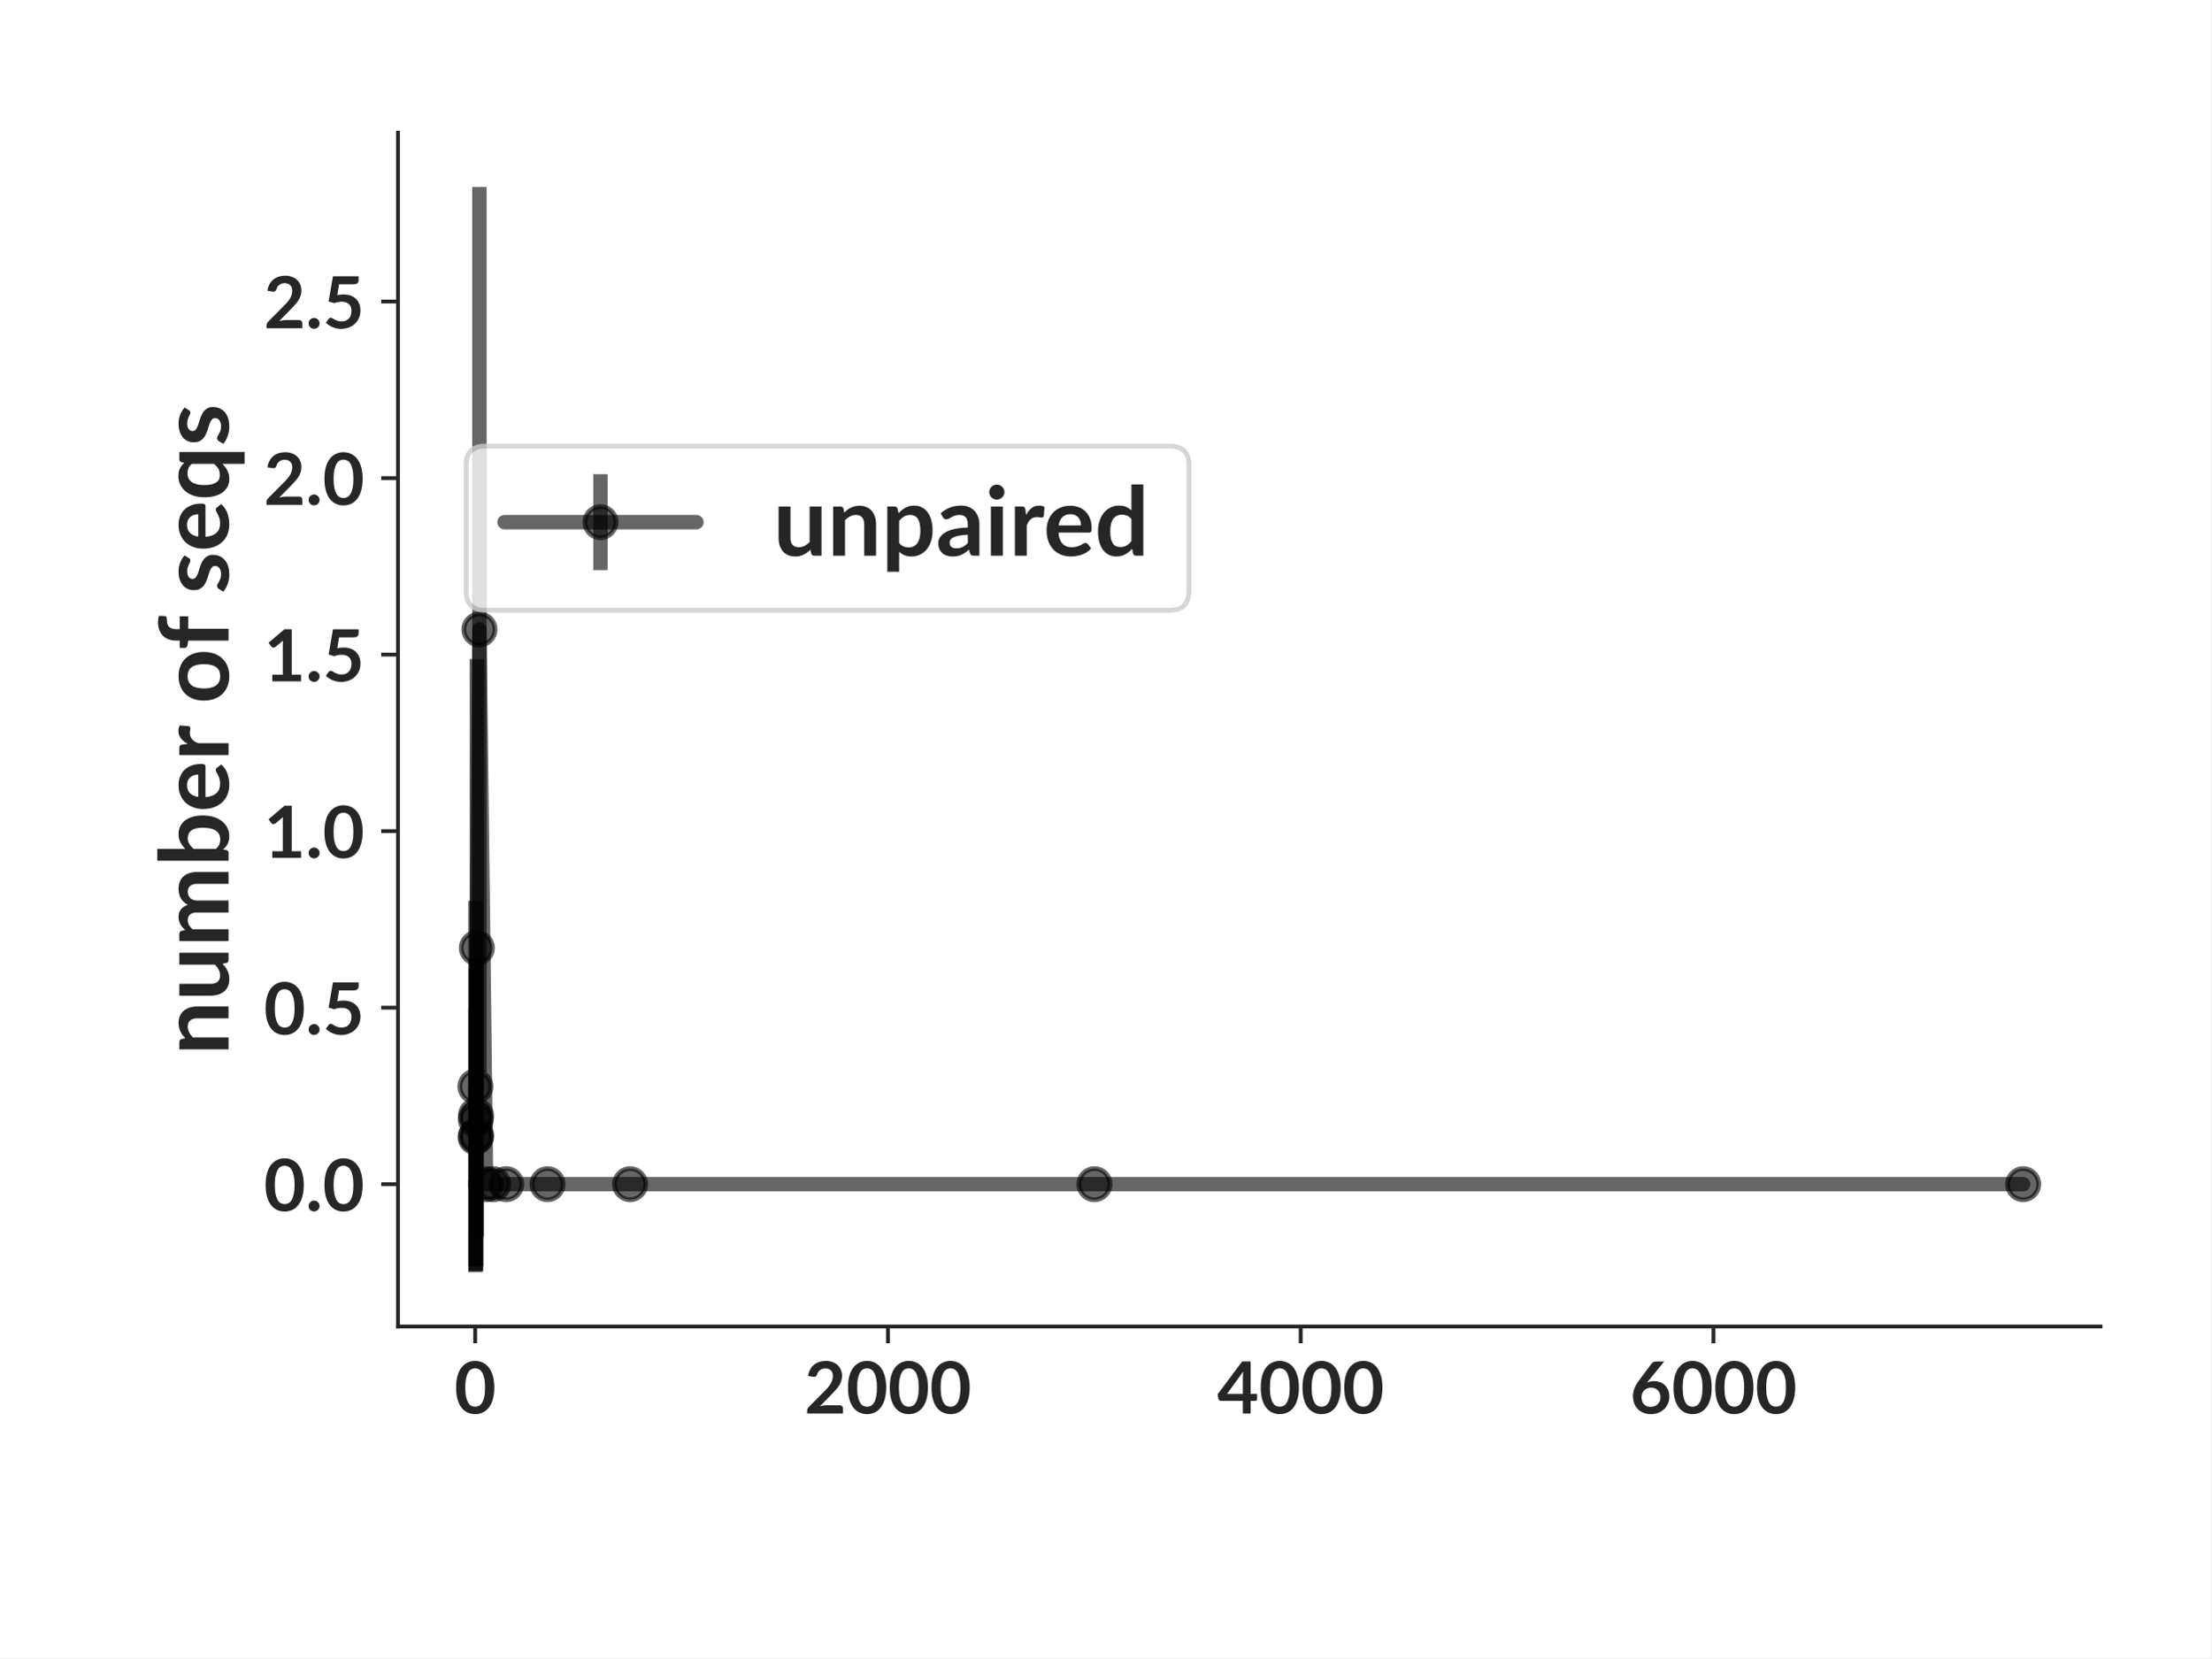
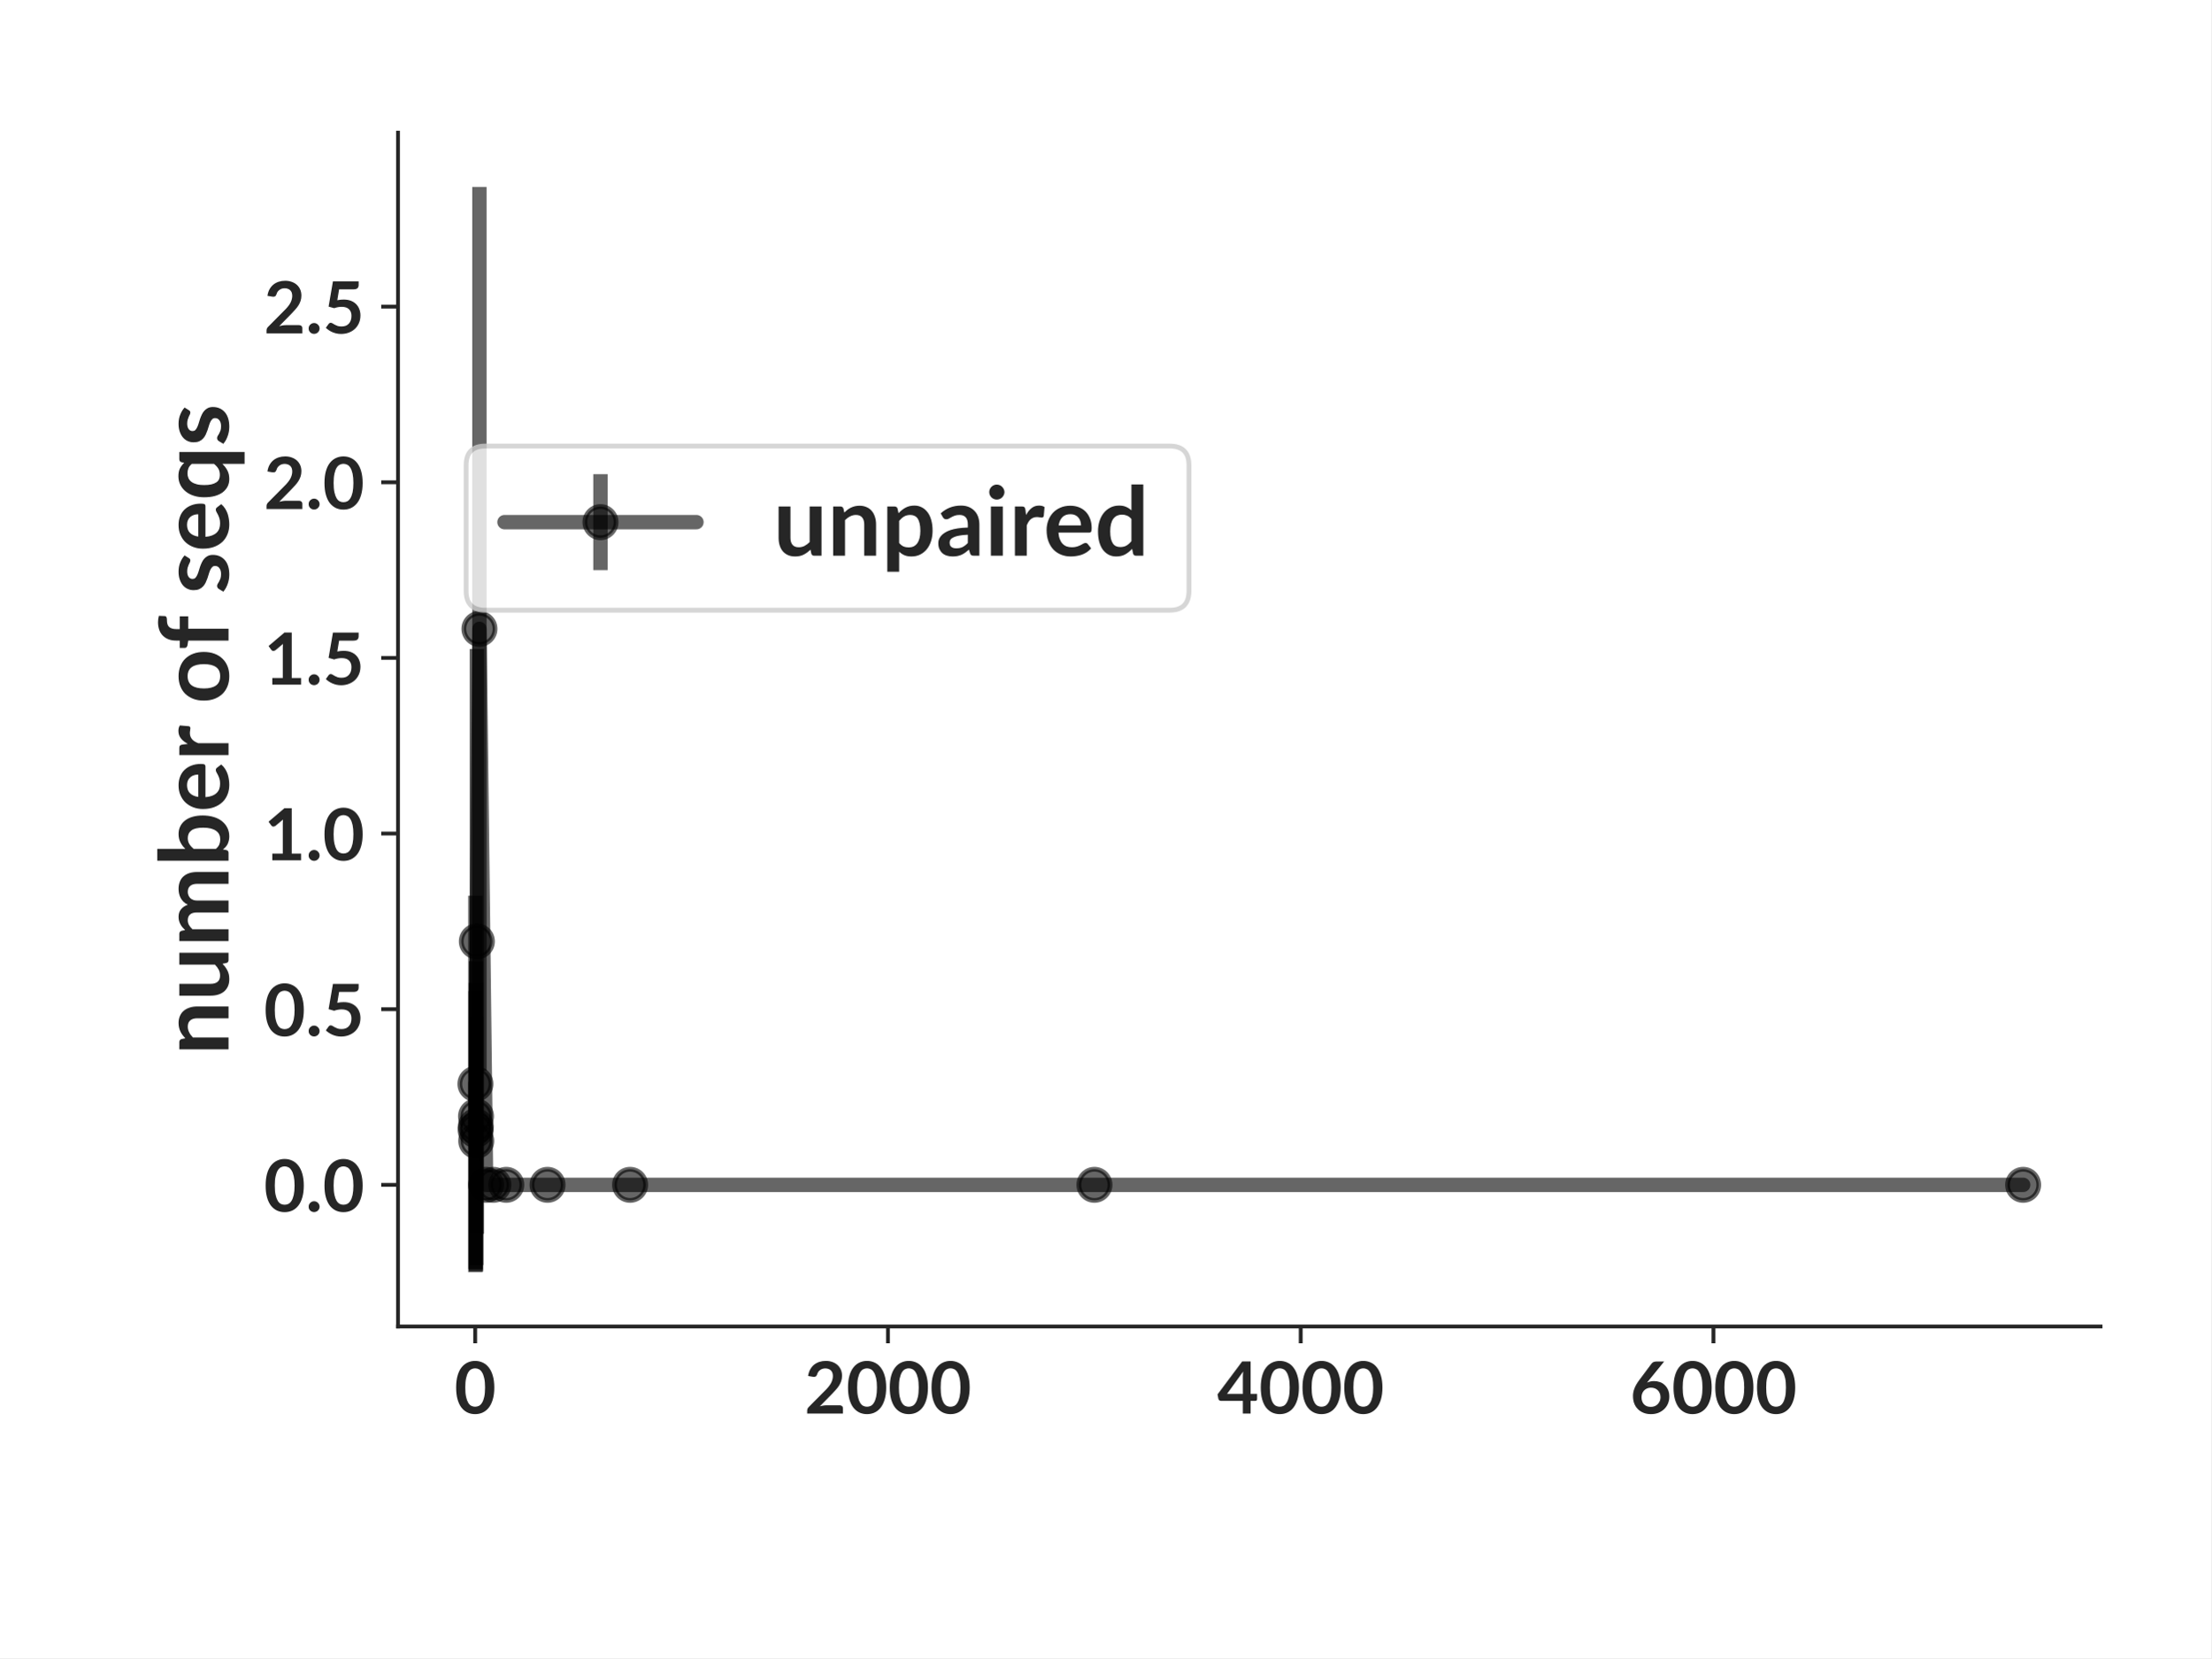
<svg xmlns="http://www.w3.org/2000/svg" xmlns:xlink="http://www.w3.org/1999/xlink" width="460.8pt" height="345.6pt" viewBox="0 0 460.8 345.6" version="1.1">
  <defs>
    <style type="text/css">*{stroke-linejoin: round; stroke-linecap: butt}</style>
  </defs>
  <g id="figure_1">
    <g id="patch_1">
      <path d="M 0 345.6  L 460.8 345.6  L 460.8 0  L 0 0  z " style="fill: #ffffff" />
    </g>
    <g id="axes_1">
      <g id="patch_2">
        <path d="M 82.944 276.48  L 437.76 276.48  L 437.76 27.648  L 82.944 27.648  z " style="fill: #ffffff" />
      </g>
      <g id="matplotlib.axis_1">
        <g id="xtick_1">
          <g id="line2d_1">
            <defs>
-               <path id="m2685e9b800" d="M 0 0  L 0 3.5  " style="stroke: #262626; stroke-width: 0.8" />
+               <path id="me6c3555ab6" d="M 0 0  L 0 3.5  " style="stroke: #262626; stroke-width: 0.8" />
            </defs>
            <g>
-               <use xlink:href="#m2685e9b800" x="99.029" y="276.48" style="fill: #262626; stroke: #262626; stroke-width: 0.8" />
+               <use xlink:href="#me6c3555ab6" x="99.029" y="276.48" style="fill: #262626; stroke: #262626; stroke-width: 0.8" />
            </g>
          </g>
          <g id="text_1">
            <text style="font-weight: 700; font-size: 15px; font-family: 'Lato'; text-anchor: middle; fill: #262626" x="99.029" y="294.625" transform="rotate(-0 99.02899 294.6245)">0</text>
          </g>
        </g>
        <g id="xtick_2">
          <g id="line2d_2">
            <g>
-               <use xlink:href="#m2685e9b800" x="185.051" y="276.48" style="fill: #262626; stroke: #262626; stroke-width: 0.8" />
+               <use xlink:href="#me6c3555ab6" x="185.051" y="276.48" style="fill: #262626; stroke: #262626; stroke-width: 0.8" />
            </g>
          </g>
          <g id="text_2">
            <text style="font-weight: 700; font-size: 15px; font-family: 'Lato'; text-anchor: middle; fill: #262626" x="185.051" y="294.625" transform="rotate(-0 185.0507 294.6245)">2000</text>
          </g>
        </g>
        <g id="xtick_3">
          <g id="line2d_3">
            <g>
-               <use xlink:href="#m2685e9b800" x="271.072" y="276.48" style="fill: #262626; stroke: #262626; stroke-width: 0.8" />
+               <use xlink:href="#me6c3555ab6" x="271.072" y="276.48" style="fill: #262626; stroke: #262626; stroke-width: 0.8" />
            </g>
          </g>
          <g id="text_3">
            <text style="font-weight: 700; font-size: 15px; font-family: 'Lato'; text-anchor: middle; fill: #262626" x="271.072" y="294.625" transform="rotate(-0 271.0725 294.6245)">4000</text>
          </g>
        </g>
        <g id="xtick_4">
          <g id="line2d_4">
            <g>
-               <use xlink:href="#m2685e9b800" x="357.094" y="276.48" style="fill: #262626; stroke: #262626; stroke-width: 0.8" />
+               <use xlink:href="#me6c3555ab6" x="357.094" y="276.48" style="fill: #262626; stroke: #262626; stroke-width: 0.8" />
            </g>
          </g>
          <g id="text_4">
            <text style="font-weight: 700; font-size: 15px; font-family: 'Lato'; text-anchor: middle; fill: #262626" x="357.094" y="294.625" transform="rotate(-0 357.0942 294.6245)">6000</text>
          </g>
        </g>
      </g>
      <g id="matplotlib.axis_2">
        <g id="ytick_1">
          <g id="line2d_5">
            <defs>
-               <path id="m6e9c50f20d" d="M 0 0  L -3.5 0  " style="stroke: #262626; stroke-width: 0.8" />
+               <path id="m87a2b4157c" d="M 0 0  L -3.5 0  " style="stroke: #262626; stroke-width: 0.8" />
            </defs>
            <g>
-               <use xlink:href="#m6e9c50f20d" x="82.944" y="246.822" style="fill: #262626; stroke: #262626; stroke-width: 0.8" />
+               <use xlink:href="#m87a2b4157c" x="82.944" y="246.959" style="fill: #262626; stroke: #262626; stroke-width: 0.8" />
            </g>
          </g>
          <g id="text_5">
-             <text style="font-weight: 700; font-size: 15px; font-family: 'Lato'; text-anchor: end; fill: #262626" x="75.944" y="252.394" transform="rotate(-0 75.944 252.3941)">0.0</text>
+             <text style="font-weight: 700; font-size: 15px; font-family: 'Lato'; text-anchor: end; fill: #262626" x="75.944" y="252.531" transform="rotate(-0 75.944 252.5312)">0.0</text>
          </g>
        </g>
        <g id="ytick_2">
          <g id="line2d_6">
            <g>
-               <use xlink:href="#m6e9c50f20d" x="82.944" y="210.028" style="fill: #262626; stroke: #262626; stroke-width: 0.8" />
+               <use xlink:href="#m87a2b4157c" x="82.944" y="210.349" style="fill: #262626; stroke: #262626; stroke-width: 0.8" />
            </g>
          </g>
          <g id="text_6">
-             <text style="font-weight: 700; font-size: 15px; font-family: 'Lato'; text-anchor: end; fill: #262626" x="75.944" y="215.6" transform="rotate(-0 75.944 215.5998)">0.5</text>
+             <text style="font-weight: 700; font-size: 15px; font-family: 'Lato'; text-anchor: end; fill: #262626" x="75.944" y="215.921" transform="rotate(-0 75.944 215.921)">0.5</text>
          </g>
        </g>
        <g id="ytick_3">
          <g id="line2d_7">
            <g>
-               <use xlink:href="#m6e9c50f20d" x="82.944" y="173.233" style="fill: #262626; stroke: #262626; stroke-width: 0.8" />
+               <use xlink:href="#m87a2b4157c" x="82.944" y="173.738" style="fill: #262626; stroke: #262626; stroke-width: 0.8" />
            </g>
          </g>
          <g id="text_7">
-             <text style="font-weight: 700; font-size: 15px; font-family: 'Lato'; text-anchor: end; fill: #262626" x="75.944" y="178.806" transform="rotate(-0 75.944 178.8056)">1.0</text>
+             <text style="font-weight: 700; font-size: 15px; font-family: 'Lato'; text-anchor: end; fill: #262626" x="75.944" y="179.311" transform="rotate(-0 75.944 179.3107)">1.0</text>
          </g>
        </g>
        <g id="ytick_4">
          <g id="line2d_8">
            <g>
-               <use xlink:href="#m6e9c50f20d" x="82.944" y="136.439" style="fill: #262626; stroke: #262626; stroke-width: 0.8" />
+               <use xlink:href="#m87a2b4157c" x="82.944" y="137.128" style="fill: #262626; stroke: #262626; stroke-width: 0.8" />
            </g>
          </g>
          <g id="text_8">
-             <text style="font-weight: 700; font-size: 15px; font-family: 'Lato'; text-anchor: end; fill: #262626" x="75.944" y="142.011" transform="rotate(-0 75.944 142.0113)">1.5</text>
+             <text style="font-weight: 700; font-size: 15px; font-family: 'Lato'; text-anchor: end; fill: #262626" x="75.944" y="142.701" transform="rotate(-0 75.944 142.7005)">1.5</text>
          </g>
        </g>
        <g id="ytick_5">
          <g id="line2d_9">
            <g>
-               <use xlink:href="#m6e9c50f20d" x="82.944" y="99.645" style="fill: #262626; stroke: #262626; stroke-width: 0.8" />
+               <use xlink:href="#m87a2b4157c" x="82.944" y="100.518" style="fill: #262626; stroke: #262626; stroke-width: 0.8" />
            </g>
          </g>
          <g id="text_9">
-             <text style="font-weight: 700; font-size: 15px; font-family: 'Lato'; text-anchor: end; fill: #262626" x="75.944" y="105.217" transform="rotate(-0 75.944 105.2171)">2.0</text>
+             <text style="font-weight: 700; font-size: 15px; font-family: 'Lato'; text-anchor: end; fill: #262626" x="75.944" y="106.09" transform="rotate(-0 75.944 106.0903)">2.0</text>
          </g>
        </g>
        <g id="ytick_6">
          <g id="line2d_10">
            <g>
-               <use xlink:href="#m6e9c50f20d" x="82.944" y="62.851" style="fill: #262626; stroke: #262626; stroke-width: 0.8" />
+               <use xlink:href="#m87a2b4157c" x="82.944" y="63.908" style="fill: #262626; stroke: #262626; stroke-width: 0.8" />
            </g>
          </g>
          <g id="text_10">
-             <text style="font-weight: 700; font-size: 15px; font-family: 'Lato'; text-anchor: end; fill: #262626" x="75.944" y="68.423" transform="rotate(-0 75.944 68.42284)">2.5</text>
+             <text style="font-weight: 700; font-size: 15px; font-family: 'Lato'; text-anchor: end; fill: #262626" x="75.944" y="69.48" transform="rotate(-0 75.944 69.48007)">2.5</text>
          </g>
        </g>
        <g id="text_11">
          <text style="font-weight: 700; font-size: 20px; font-family: 'Lato'; text-anchor: middle; fill: #262626" x="47.632" y="152.064" transform="rotate(-90 47.6315 152.064)">number of seqs</text>
        </g>
      </g>
      <g id="LineCollection_1">
-         <path d="M 99.072 265.169  L 99.072 187.766  " clip-path="url(#p1f34d68143)" style="fill: none; stroke: #000000; stroke-opacity: 0.6; stroke-width: 3" />
-         <path d="M 99.115 263.866  L 99.115 210.23  " clip-path="url(#p1f34d68143)" style="fill: none; stroke: #000000; stroke-opacity: 0.6; stroke-width: 3" />
-         <path d="M 99.158 264.839  L 99.158 201.822  " clip-path="url(#p1f34d68143)" style="fill: none; stroke: #000000; stroke-opacity: 0.6; stroke-width: 3" />
-         <path d="M 99.201 264.969  L 99.201 199.957  " clip-path="url(#p1f34d68143)" style="fill: none; stroke: #000000; stroke-opacity: 0.6; stroke-width: 3" />
-         <path d="M 99.244 263.991  L 99.244 209.416  " clip-path="url(#p1f34d68143)" style="fill: none; stroke: #000000; stroke-opacity: 0.6; stroke-width: 3" />
-         <path d="M 99.373 257.777  L 99.373 137.385  " clip-path="url(#p1f34d68143)" style="fill: none; stroke: #000000; stroke-opacity: 0.6; stroke-width: 3" />
-         <path d="M 99.911 223.441  L 99.911 38.959  " clip-path="url(#p1f34d68143)" style="fill: none; stroke: #000000; stroke-opacity: 0.6; stroke-width: 3" />
-         <path d="M 101.309 246.822  L 101.309 246.822  " clip-path="url(#p1f34d68143)" style="fill: none; stroke: #000000; stroke-opacity: 0.6; stroke-width: 3" />
-         <path d="M 102.814 246.822  L 102.814 246.822  " clip-path="url(#p1f34d68143)" style="fill: none; stroke: #000000; stroke-opacity: 0.6; stroke-width: 3" />
-         <path d="M 105.502 246.822  L 105.502 246.822  " clip-path="url(#p1f34d68143)" style="fill: none; stroke: #000000; stroke-opacity: 0.6; stroke-width: 3" />
-         <path d="M 114.104 246.822  L 114.104 246.822  " clip-path="url(#p1f34d68143)" style="fill: none; stroke: #000000; stroke-opacity: 0.6; stroke-width: 3" />
-         <path d="M 131.309 246.822  L 131.309 246.822  " clip-path="url(#p1f34d68143)" style="fill: none; stroke: #000000; stroke-opacity: 0.6; stroke-width: 3" />
-         <path d="M 228.083 246.822  L 228.083 246.822  " clip-path="url(#p1f34d68143)" style="fill: none; stroke: #000000; stroke-opacity: 0.6; stroke-width: 3" />
-         <path d="M 421.632 246.822  L 421.632 246.822  " clip-path="url(#p1f34d68143)" style="fill: none; stroke: #000000; stroke-opacity: 0.6; stroke-width: 3" />
+         <path d="M 99.072 265.169  L 99.072 186.686  " clip-path="url(#pf806384454)" style="fill: none; stroke: #000000; stroke-opacity: 0.6; stroke-width: 3" />
+         <path d="M 99.115 264.461  L 99.115 206.575  " clip-path="url(#pf806384454)" style="fill: none; stroke: #000000; stroke-opacity: 0.6; stroke-width: 3" />
+         <path d="M 99.158 264.648  L 99.158 204.863  " clip-path="url(#pf806384454)" style="fill: none; stroke: #000000; stroke-opacity: 0.6; stroke-width: 3" />
+         <path d="M 99.201 265.015  L 99.201 200.329  " clip-path="url(#pf806384454)" style="fill: none; stroke: #000000; stroke-opacity: 0.6; stroke-width: 3" />
+         <path d="M 99.244 263.694  L 99.244 211.919  " clip-path="url(#pf806384454)" style="fill: none; stroke: #000000; stroke-opacity: 0.6; stroke-width: 3" />
+         <path d="M 99.373 257.172  L 99.373 135.267  " clip-path="url(#pf806384454)" style="fill: none; stroke: #000000; stroke-opacity: 0.6; stroke-width: 3" />
+         <path d="M 99.911 223.189  L 99.911 38.959  " clip-path="url(#pf806384454)" style="fill: none; stroke: #000000; stroke-opacity: 0.6; stroke-width: 3" />
+         <path d="M 101.309 246.959  L 101.309 246.959  " clip-path="url(#pf806384454)" style="fill: none; stroke: #000000; stroke-opacity: 0.6; stroke-width: 3" />
+         <path d="M 102.814 246.959  L 102.814 246.959  " clip-path="url(#pf806384454)" style="fill: none; stroke: #000000; stroke-opacity: 0.6; stroke-width: 3" />
+         <path d="M 105.502 246.959  L 105.502 246.959  " clip-path="url(#pf806384454)" style="fill: none; stroke: #000000; stroke-opacity: 0.6; stroke-width: 3" />
+         <path d="M 114.104 246.959  L 114.104 246.959  " clip-path="url(#pf806384454)" style="fill: none; stroke: #000000; stroke-opacity: 0.6; stroke-width: 3" />
+         <path d="M 131.309 246.959  L 131.309 246.959  " clip-path="url(#pf806384454)" style="fill: none; stroke: #000000; stroke-opacity: 0.6; stroke-width: 3" />
+         <path d="M 228.083 246.959  L 228.083 246.959  " clip-path="url(#pf806384454)" style="fill: none; stroke: #000000; stroke-opacity: 0.6; stroke-width: 3" />
+         <path d="M 421.632 246.959  L 421.632 246.959  " clip-path="url(#pf806384454)" style="fill: none; stroke: #000000; stroke-opacity: 0.6; stroke-width: 3" />
      </g>
      <g id="line2d_11">
-         <path d="M 99.072 226.468  L 99.115 237.048  L 99.158 233.331  L 99.201 232.463  L 99.244 236.703  L 99.373 197.581  L 99.911 131.2  L 101.309 246.822  L 102.814 246.822  L 105.502 246.822  L 114.104 246.822  L 131.309 246.822  L 228.083 246.822  L 421.632 246.822  " clip-path="url(#p1f34d68143)" style="fill: none; stroke: #000000; stroke-opacity: 0.6; stroke-width: 3; stroke-linecap: round" />
+         <path d="M 99.072 225.928  L 99.115 235.518  L 99.158 234.756  L 99.201 232.672  L 99.244 237.806  L 99.373 196.22  L 99.911 131.074  L 101.309 246.959  L 102.814 246.959  L 105.502 246.959  L 114.104 246.959  L 131.309 246.959  L 228.083 246.959  L 421.632 246.959  " clip-path="url(#pf806384454)" style="fill: none; stroke: #000000; stroke-opacity: 0.6; stroke-width: 3; stroke-linecap: round" />
        <defs>
-           <path id="md4ca4281f9" d="M 0 3.25  C 0.862 3.25 1.689 2.908 2.298 2.298  C 2.908 1.689 3.25 0.862 3.25 0  C 3.25 -0.862 2.908 -1.689 2.298 -2.298  C 1.689 -2.908 0.862 -3.25 0 -3.25  C -0.862 -3.25 -1.689 -2.908 -2.298 -2.298  C -2.908 -1.689 -3.25 -0.862 -3.25 0  C -3.25 0.862 -2.908 1.689 -2.298 2.298  C -1.689 2.908 -0.862 3.25 0 3.25  z " style="stroke: #000000; stroke-opacity: 0.6" />
+           <path id="m8bf27bad06" d="M 0 3.25  C 0.862 3.25 1.689 2.908 2.298 2.298  C 2.908 1.689 3.25 0.862 3.25 0  C 3.25 -0.862 2.908 -1.689 2.298 -2.298  C 1.689 -2.908 0.862 -3.25 0 -3.25  C -0.862 -3.25 -1.689 -2.908 -2.298 -2.298  C -2.908 -1.689 -3.25 -0.862 -3.25 0  C -3.25 0.862 -2.908 1.689 -2.298 2.298  C -1.689 2.908 -0.862 3.25 0 3.25  z " style="stroke: #000000; stroke-opacity: 0.6" />
        </defs>
-         <g clip-path="url(#p1f34d68143)">
-           <use xlink:href="#md4ca4281f9" x="99.072" y="226.468" style="fill-opacity: 0.6; stroke: #000000; stroke-opacity: 0.6" />
-           <use xlink:href="#md4ca4281f9" x="99.115" y="237.048" style="fill-opacity: 0.6; stroke: #000000; stroke-opacity: 0.6" />
-           <use xlink:href="#md4ca4281f9" x="99.158" y="233.331" style="fill-opacity: 0.6; stroke: #000000; stroke-opacity: 0.6" />
-           <use xlink:href="#md4ca4281f9" x="99.201" y="232.463" style="fill-opacity: 0.6; stroke: #000000; stroke-opacity: 0.6" />
-           <use xlink:href="#md4ca4281f9" x="99.244" y="236.703" style="fill-opacity: 0.6; stroke: #000000; stroke-opacity: 0.6" />
-           <use xlink:href="#md4ca4281f9" x="99.373" y="197.581" style="fill-opacity: 0.6; stroke: #000000; stroke-opacity: 0.6" />
-           <use xlink:href="#md4ca4281f9" x="99.911" y="131.2" style="fill-opacity: 0.6; stroke: #000000; stroke-opacity: 0.6" />
-           <use xlink:href="#md4ca4281f9" x="101.309" y="246.822" style="fill-opacity: 0.6; stroke: #000000; stroke-opacity: 0.6" />
-           <use xlink:href="#md4ca4281f9" x="102.814" y="246.822" style="fill-opacity: 0.6; stroke: #000000; stroke-opacity: 0.6" />
-           <use xlink:href="#md4ca4281f9" x="105.502" y="246.822" style="fill-opacity: 0.6; stroke: #000000; stroke-opacity: 0.6" />
-           <use xlink:href="#md4ca4281f9" x="114.104" y="246.822" style="fill-opacity: 0.6; stroke: #000000; stroke-opacity: 0.6" />
-           <use xlink:href="#md4ca4281f9" x="131.309" y="246.822" style="fill-opacity: 0.6; stroke: #000000; stroke-opacity: 0.6" />
-           <use xlink:href="#md4ca4281f9" x="228.083" y="246.822" style="fill-opacity: 0.6; stroke: #000000; stroke-opacity: 0.6" />
-           <use xlink:href="#md4ca4281f9" x="421.632" y="246.822" style="fill-opacity: 0.6; stroke: #000000; stroke-opacity: 0.6" />
+         <g clip-path="url(#pf806384454)">
+           <use xlink:href="#m8bf27bad06" x="99.072" y="225.928" style="fill-opacity: 0.6; stroke: #000000; stroke-opacity: 0.6" />
+           <use xlink:href="#m8bf27bad06" x="99.115" y="235.518" style="fill-opacity: 0.6; stroke: #000000; stroke-opacity: 0.6" />
+           <use xlink:href="#m8bf27bad06" x="99.158" y="234.756" style="fill-opacity: 0.6; stroke: #000000; stroke-opacity: 0.6" />
+           <use xlink:href="#m8bf27bad06" x="99.201" y="232.672" style="fill-opacity: 0.6; stroke: #000000; stroke-opacity: 0.6" />
+           <use xlink:href="#m8bf27bad06" x="99.244" y="237.806" style="fill-opacity: 0.6; stroke: #000000; stroke-opacity: 0.6" />
+           <use xlink:href="#m8bf27bad06" x="99.373" y="196.22" style="fill-opacity: 0.6; stroke: #000000; stroke-opacity: 0.6" />
+           <use xlink:href="#m8bf27bad06" x="99.911" y="131.074" style="fill-opacity: 0.6; stroke: #000000; stroke-opacity: 0.6" />
+           <use xlink:href="#m8bf27bad06" x="101.309" y="246.959" style="fill-opacity: 0.6; stroke: #000000; stroke-opacity: 0.6" />
+           <use xlink:href="#m8bf27bad06" x="102.814" y="246.959" style="fill-opacity: 0.6; stroke: #000000; stroke-opacity: 0.6" />
+           <use xlink:href="#m8bf27bad06" x="105.502" y="246.959" style="fill-opacity: 0.6; stroke: #000000; stroke-opacity: 0.6" />
+           <use xlink:href="#m8bf27bad06" x="114.104" y="246.959" style="fill-opacity: 0.6; stroke: #000000; stroke-opacity: 0.6" />
+           <use xlink:href="#m8bf27bad06" x="131.309" y="246.959" style="fill-opacity: 0.6; stroke: #000000; stroke-opacity: 0.6" />
+           <use xlink:href="#m8bf27bad06" x="228.083" y="246.959" style="fill-opacity: 0.6; stroke: #000000; stroke-opacity: 0.6" />
+           <use xlink:href="#m8bf27bad06" x="421.632" y="246.959" style="fill-opacity: 0.6; stroke: #000000; stroke-opacity: 0.6" />
        </g>
      </g>
      <g id="patch_3">
        <path d="M 82.944 276.48  L 82.944 27.648  " style="fill: none; stroke: #262626; stroke-width: 0.8; stroke-linejoin: miter; stroke-linecap: square" />
      </g>
      <g id="patch_4">
        <path d="M 82.944 276.48  L 437.76 276.48  " style="fill: none; stroke: #262626; stroke-width: 0.8; stroke-linejoin: miter; stroke-linecap: square" />
      </g>
      <g id="legend_1">
        <g id="patch_5">
          <path d="M 101.137 127.181  L 243.78 127.181  Q 247.78 127.181 247.78 123.181  L 247.78 96.971  Q 247.78 92.971 243.78 92.971  L 101.137 92.971  Q 97.137 92.971 97.137 96.971  L 97.137 123.181  Q 97.137 127.181 101.137 127.181  z " style="fill: #ffffff; opacity: 0.8; stroke: #cccccc; stroke-linejoin: miter" />
        </g>
        <g id="LineCollection_2">
          <path d="M 125.137 118.831  L 125.137 98.831  " style="fill: none; stroke: #000000; stroke-opacity: 0.6; stroke-width: 3" />
        </g>
        <g id="line2d_12">
          <path d="M 105.137 108.831  L 145.137 108.831  " style="fill: none; stroke: #000000; stroke-opacity: 0.6; stroke-width: 3; stroke-linecap: round" />
        </g>
        <g id="line2d_13">
          <g>
-             <use xlink:href="#md4ca4281f9" x="125.137" y="108.831" style="fill-opacity: 0.6; stroke: #000000; stroke-opacity: 0.6" />
+             <use xlink:href="#m8bf27bad06" x="125.137" y="108.831" style="fill-opacity: 0.6; stroke: #000000; stroke-opacity: 0.6" />
          </g>
        </g>
        <g id="text_12">
          <text style="font-weight: 700; font-size: 20px; font-family: 'Lato'; text-anchor: start; fill: #262626" x="161.137" y="115.831" transform="rotate(-0 161.1366 115.8308)">unpaired</text>
        </g>
      </g>
    </g>
  </g>
  <defs>
-     <clipPath id="p1f34d68143">
+     <clipPath id="pf806384454">
      <rect x="82.944" y="27.648" width="354.816" height="248.832" />
    </clipPath>
  </defs>
</svg>
